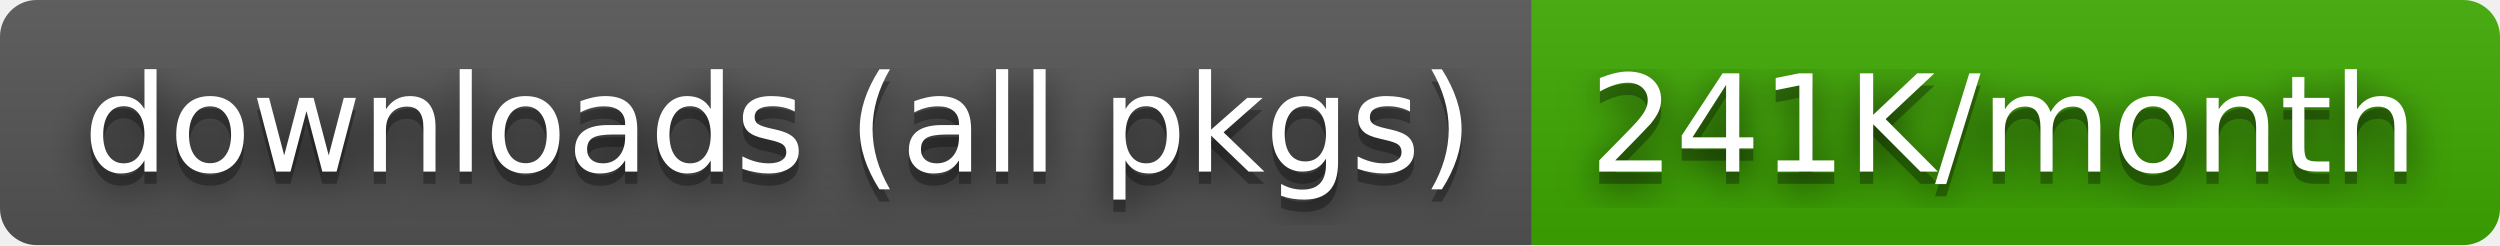
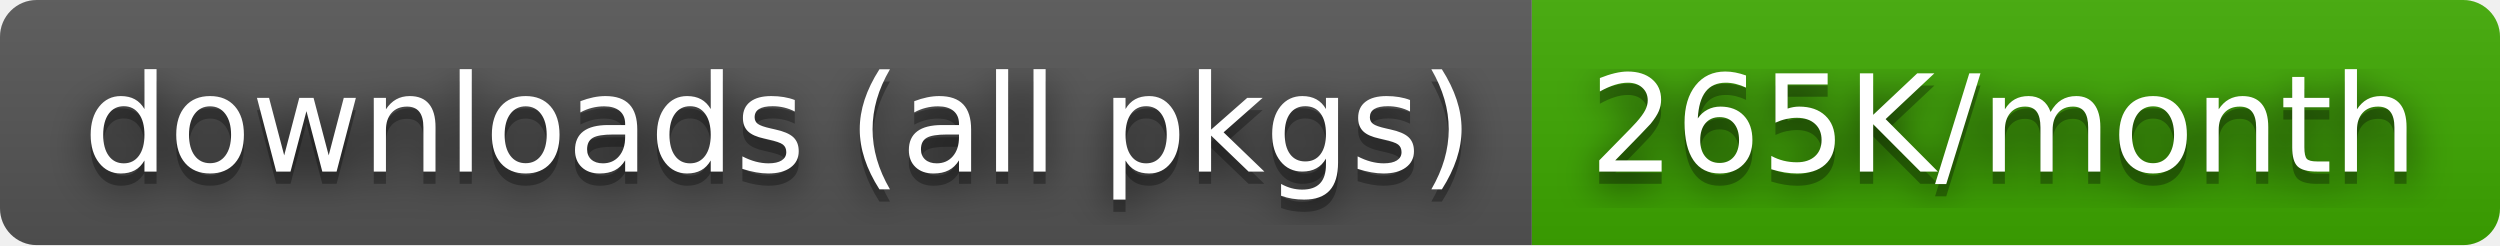
- <svg xmlns="http://www.w3.org/2000/svg" width="204" height="20" role="img" aria-label="downloads (all pkgs): 241K/month">
+ <svg xmlns="http://www.w3.org/2000/svg" width="204" height="20" role="img" aria-label="downloads (all pkgs): 265K/month">
  <filter id="blur">
    <feGaussianBlur stdDeviation="16" />
  </filter>
  <linearGradient id="s" x2="0" y2="100%">
    <stop offset="0" stop-color="#bbb" stop-opacity=".1" />
    <stop offset="1" stop-opacity=".1" />
  </linearGradient>
  <clipPath id="r">
    <rect width="204" height="20" rx="3" />
  </clipPath>
  <g clip-path="url(#r)">
    <rect width="125" height="20" fill="#555" />
    <rect x="125" width="79" height="20" fill="#3ea901" />
    <rect width="204" height="20" fill="url(#s)" />
  </g>
  <g fill="#fff" text-anchor="middle" font-family="Verdana,Geneva,DejaVu Sans,sans-serif" text-rendering="geometricPrecision" font-size="110">
    <g transform="scale(.1)">
      <g aria-hidden="true" fill="#010101">
        <text x="635" y="150" fill-opacity=".8" filter="url(#blur)" textLength="1150">downloads (all pkgs)</text>
        <text x="635" y="150" fill-opacity=".3" textLength="1150">downloads (all pkgs)</text>
      </g>
      <text x="635" y="140" textLength="1150">downloads (all pkgs)</text>
    </g>
    <g transform="scale(.1)">
      <g aria-hidden="true" fill="#010101">
-         <text x="1635" y="150" fill-opacity=".8" filter="url(#blur)" textLength="690">241K/month</text>
-         <text x="1635" y="150" fill-opacity=".3" textLength="690">241K/month</text>
+         <text x="1635" y="150" fill-opacity=".8" filter="url(#blur)" textLength="690">265K/month</text>
+         <text x="1635" y="150" fill-opacity=".3" textLength="690">265K/month</text>
      </g>
-       <text x="1635" y="140" textLength="690">241K/month</text>
+       <text x="1635" y="140" textLength="690">265K/month</text>
    </g>
  </g>
</svg>
